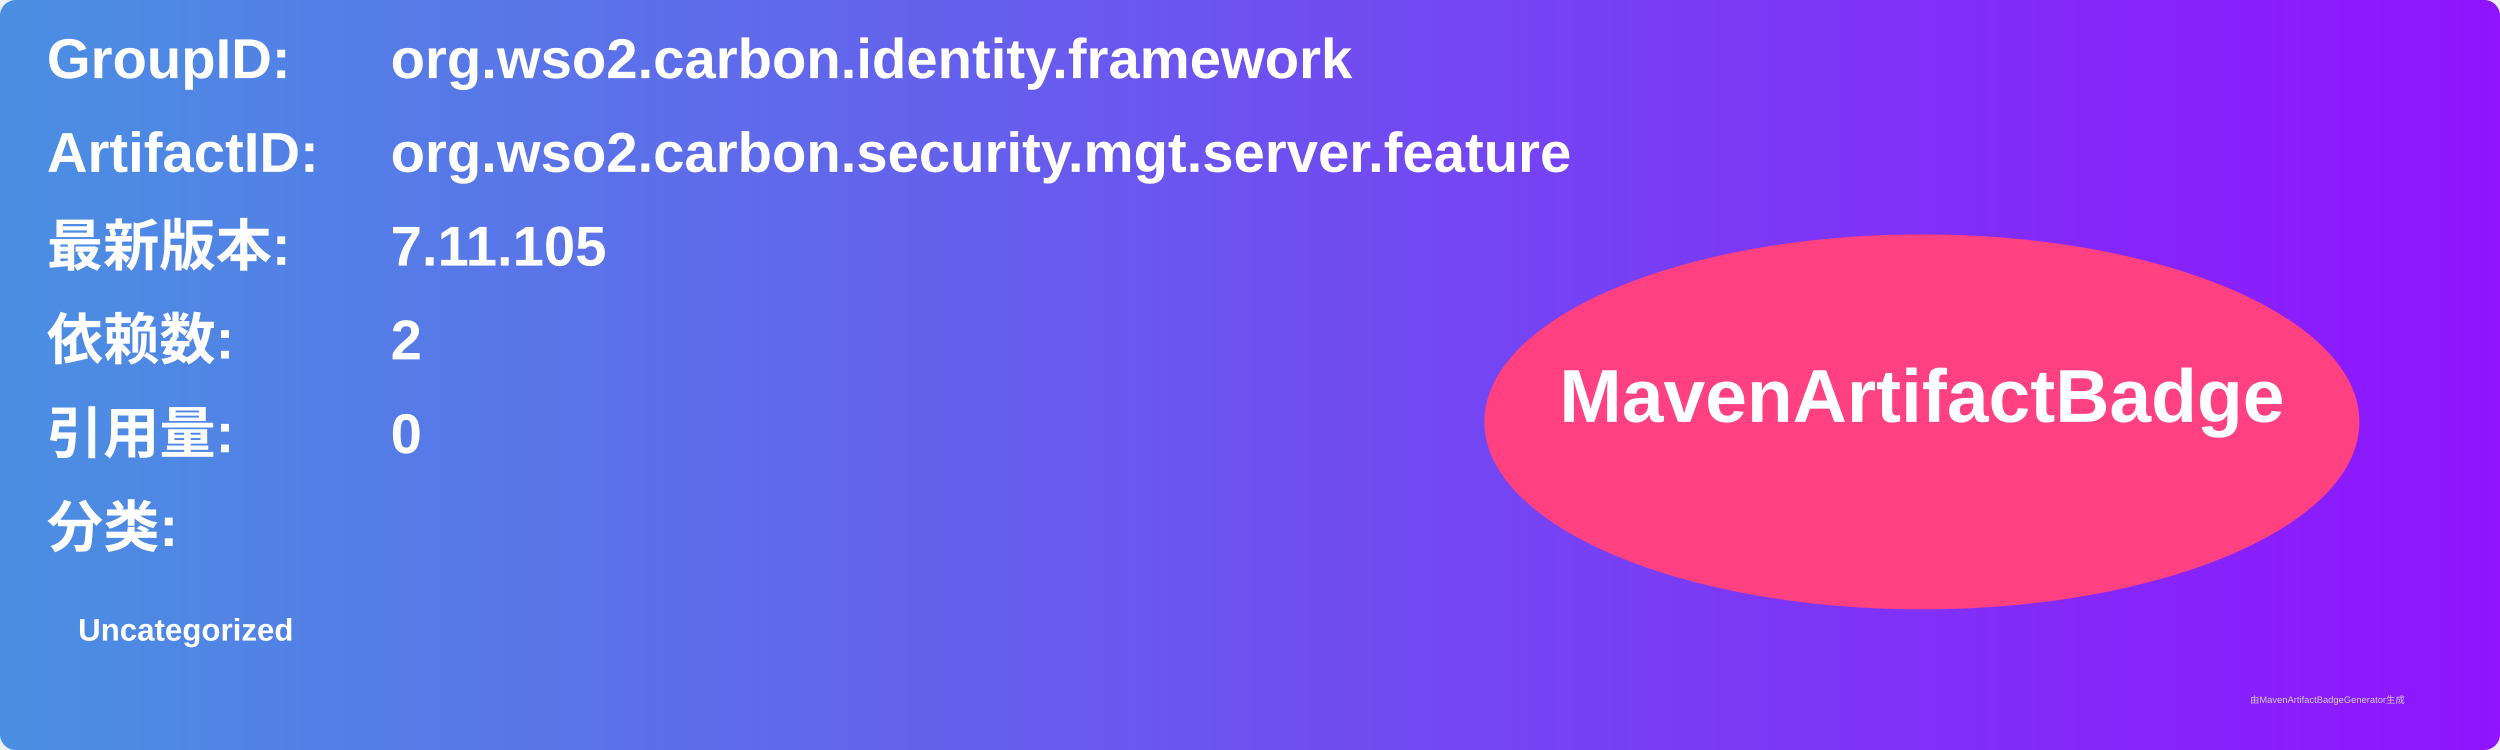
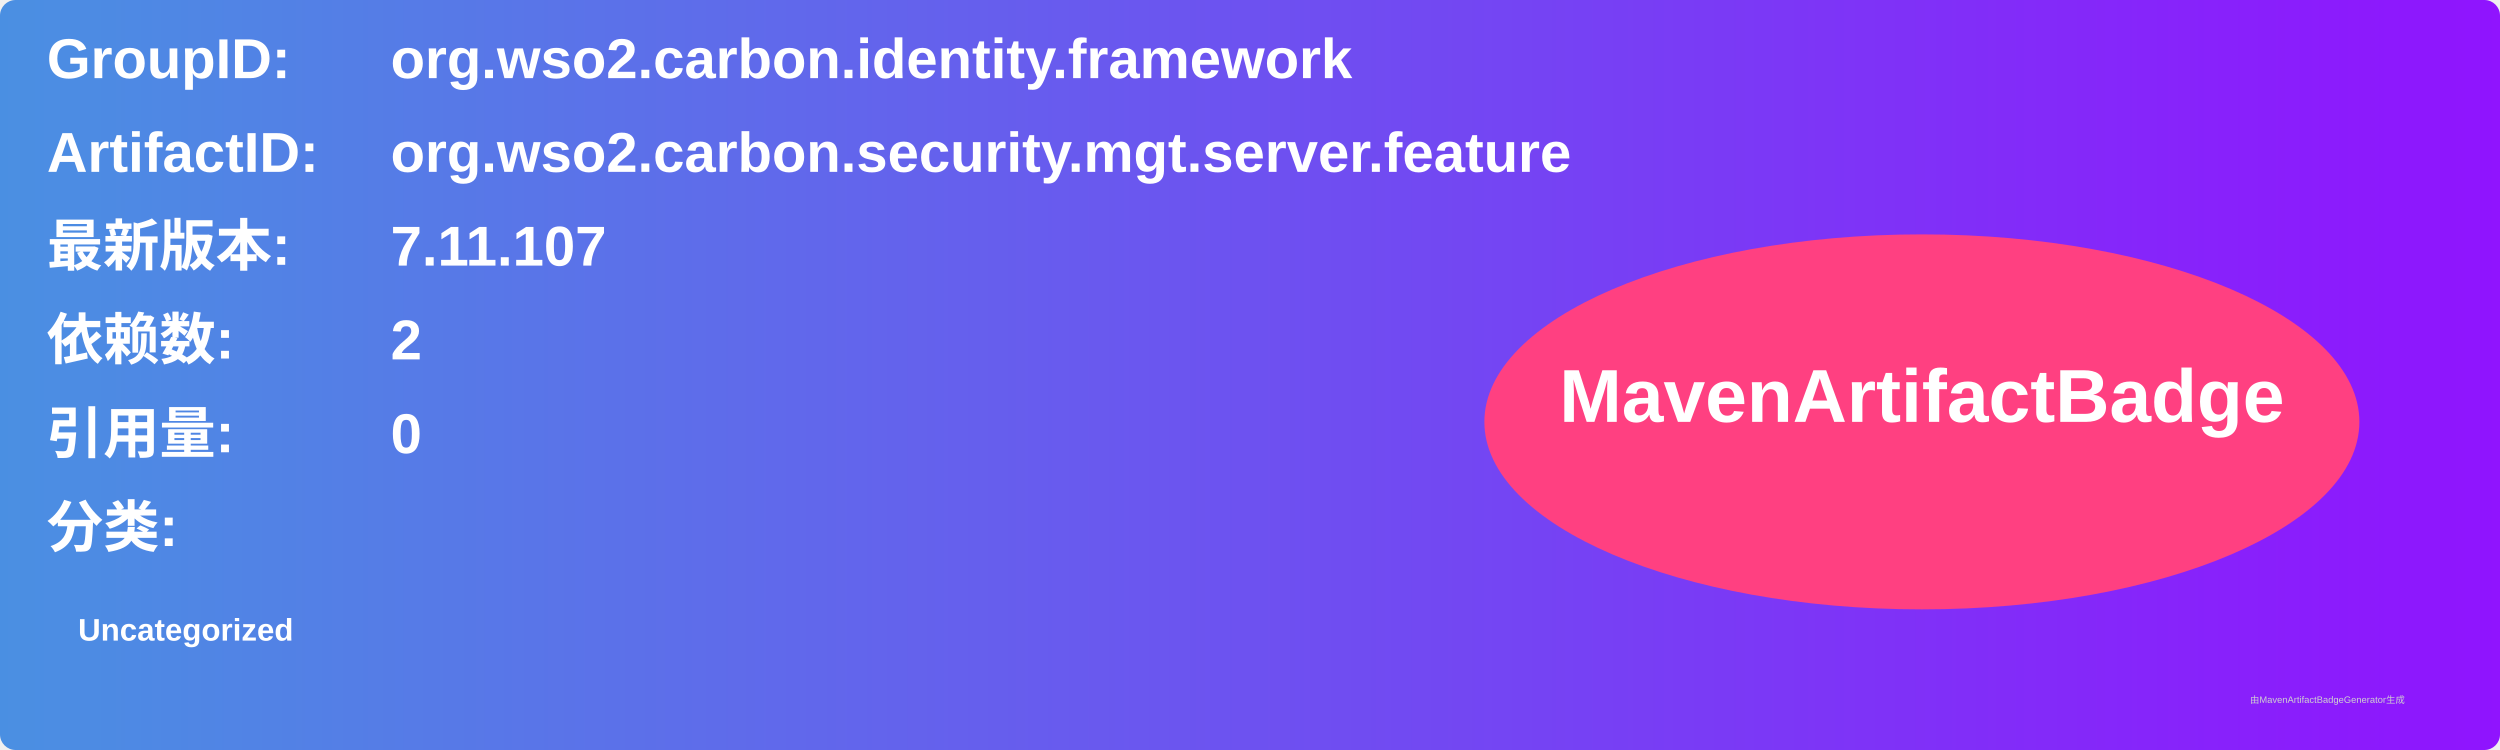
<svg xmlns="http://www.w3.org/2000/svg" width="800" height="240" viewBox="0 0 800 240">
  <linearGradient id="grad" x1="0%" y1="0%" x2="100%" y2="0%">
    <stop offset="0%" stop-color="#4a90e2" />
    <stop offset="100%" stop-color="#9013fe" />
  </linearGradient>
  <rect width="100%" height="100%" rx="5" ry="5" fill="url(#grad)" />
  <g transform="translate(15, 15)">
    <text x="0" y="10" font-family="Arial" font-size="18" fill="white" font-weight="bold" width="260">GroupID:</text>
    <text x="110" y="10" font-family="Arial" font-size="18" fill="white" font-weight="bold" width="460">org.wso2.carbon.identity.framework</text>
    <text x="0" y="40" font-family="Arial" font-size="18" fill="white" font-weight="bold" width="260">ArtifactID:</text>
    <text x="110" y="40" font-family="Arial" font-size="18" fill="white" font-weight="bold" width="460">org.wso2.carbon.security.mgt.server.feature</text>
    <text x="0" y="70" font-family="Arial" font-size="18" fill="white" font-weight="bold">最新版本:</text>
    <text x="110" y="70" font-family="Arial" font-size="18" fill="white" font-weight="bold">
-       <tspan font-weight="bold">7.11.105</tspan>
+       <tspan font-weight="bold">7.11.107</tspan>
    </text>
    <text x="0" y="100" font-family="Arial" font-size="18" fill="white" font-weight="bold">依赖数: </text>
    <text x="110" y="100" font-family="Arial" font-size="18" fill="white">
      <tspan font-weight="bold">2</tspan>
    </text>
    <text x="0" y="130" font-family="Arial" font-size="18" fill="white" font-weight="bold">引用量: </text>
    <text x="110" y="130" font-family="Arial" font-size="18" fill="white">
      <tspan font-weight="bold">0</tspan>
    </text>
    <text x="0" y="160" font-family="Arial" font-size="18" fill="white" font-weight="bold">分类:</text>
    <text x="10" y="190" font-family="Arial" font-size="10" fill="white">
      <tspan font-weight="bold">Uncategorized</tspan>
    </text>
    <ellipse cx="600" cy="120" rx="140" ry="60" fill="#ff4081" />
    <text x="600" y="120" text-anchor="middle" font-family="Arial" font-size="24" fill="white" font-weight="bold">MavenArtifactBadge</text>
  </g>
  <text x="720" y="225" font-family="Arial" font-size="3" fill="#d0d0d0">由MavenArtifactBadgeGenerator生成</text>
</svg>
